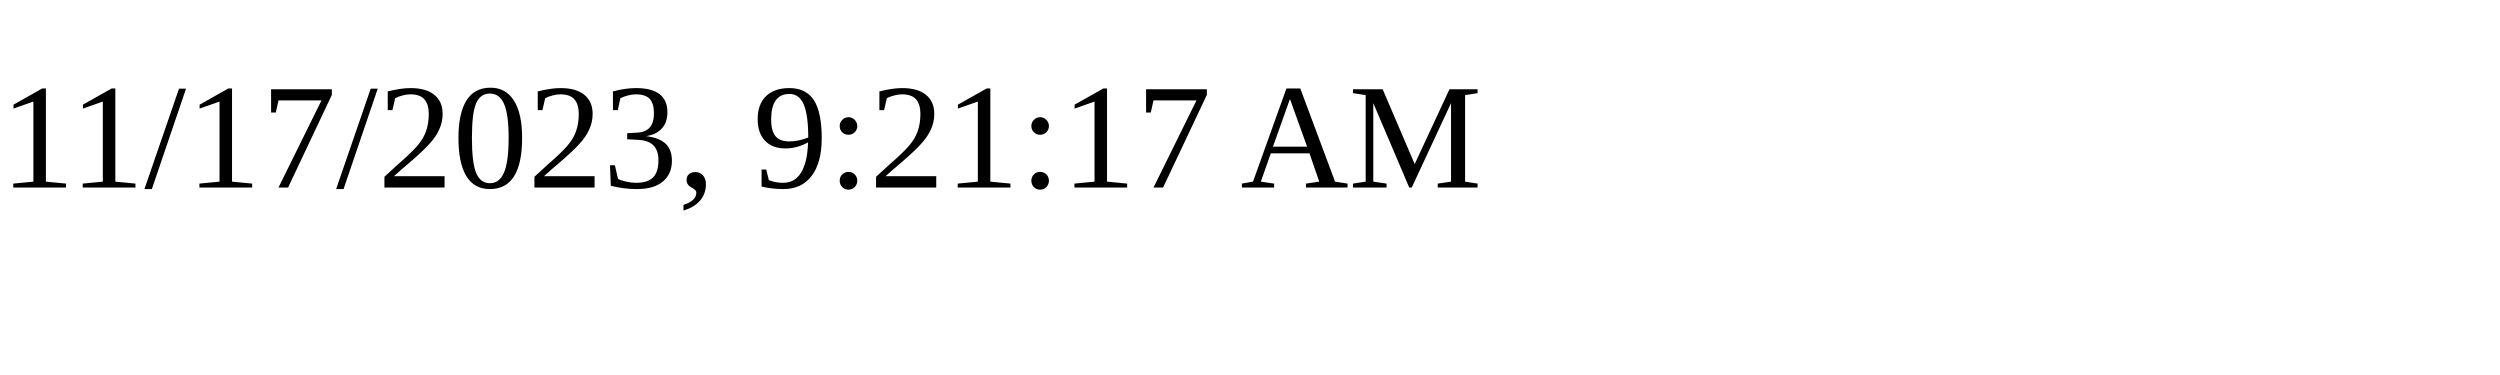
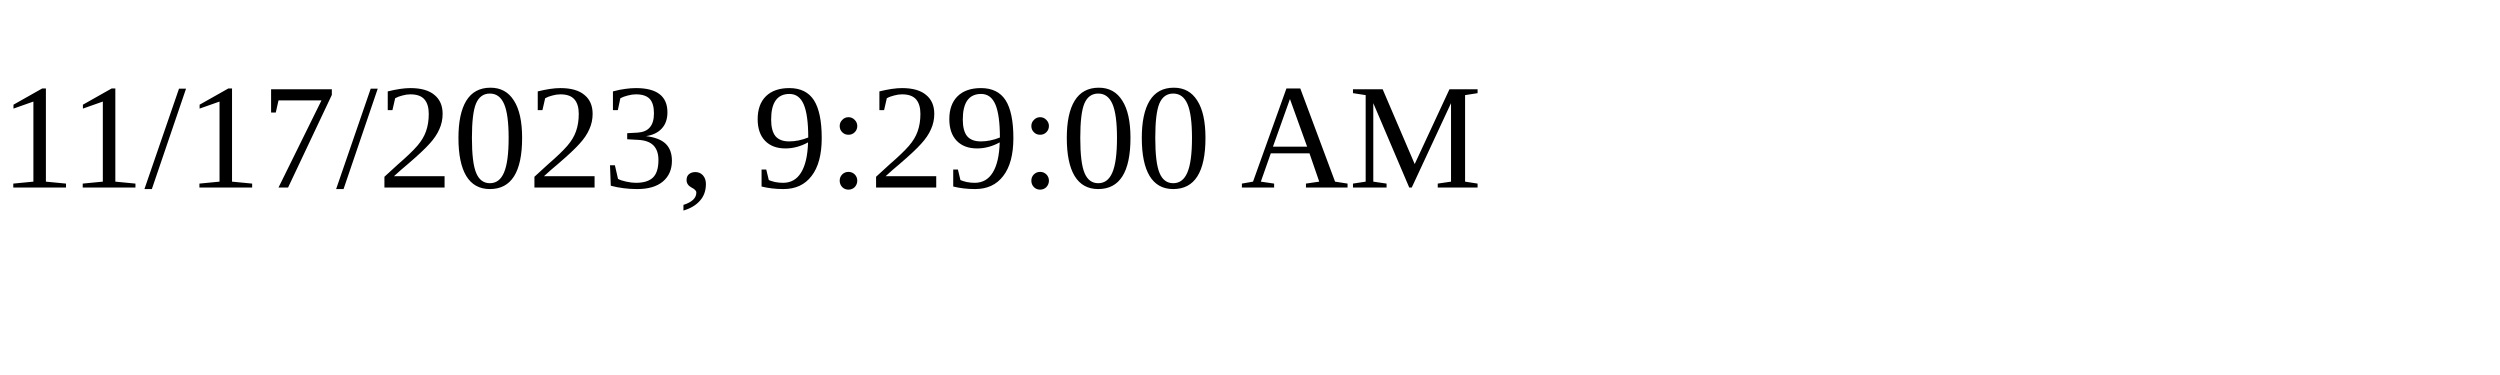
<svg xmlns="http://www.w3.org/2000/svg" height="30" width="200">
-   <text x="0" y="15">11/17/2023, 9:21:17 AM</text>
+   <text x="0" y="15">11/17/2023, 9:29:00 AM</text>
</svg>
